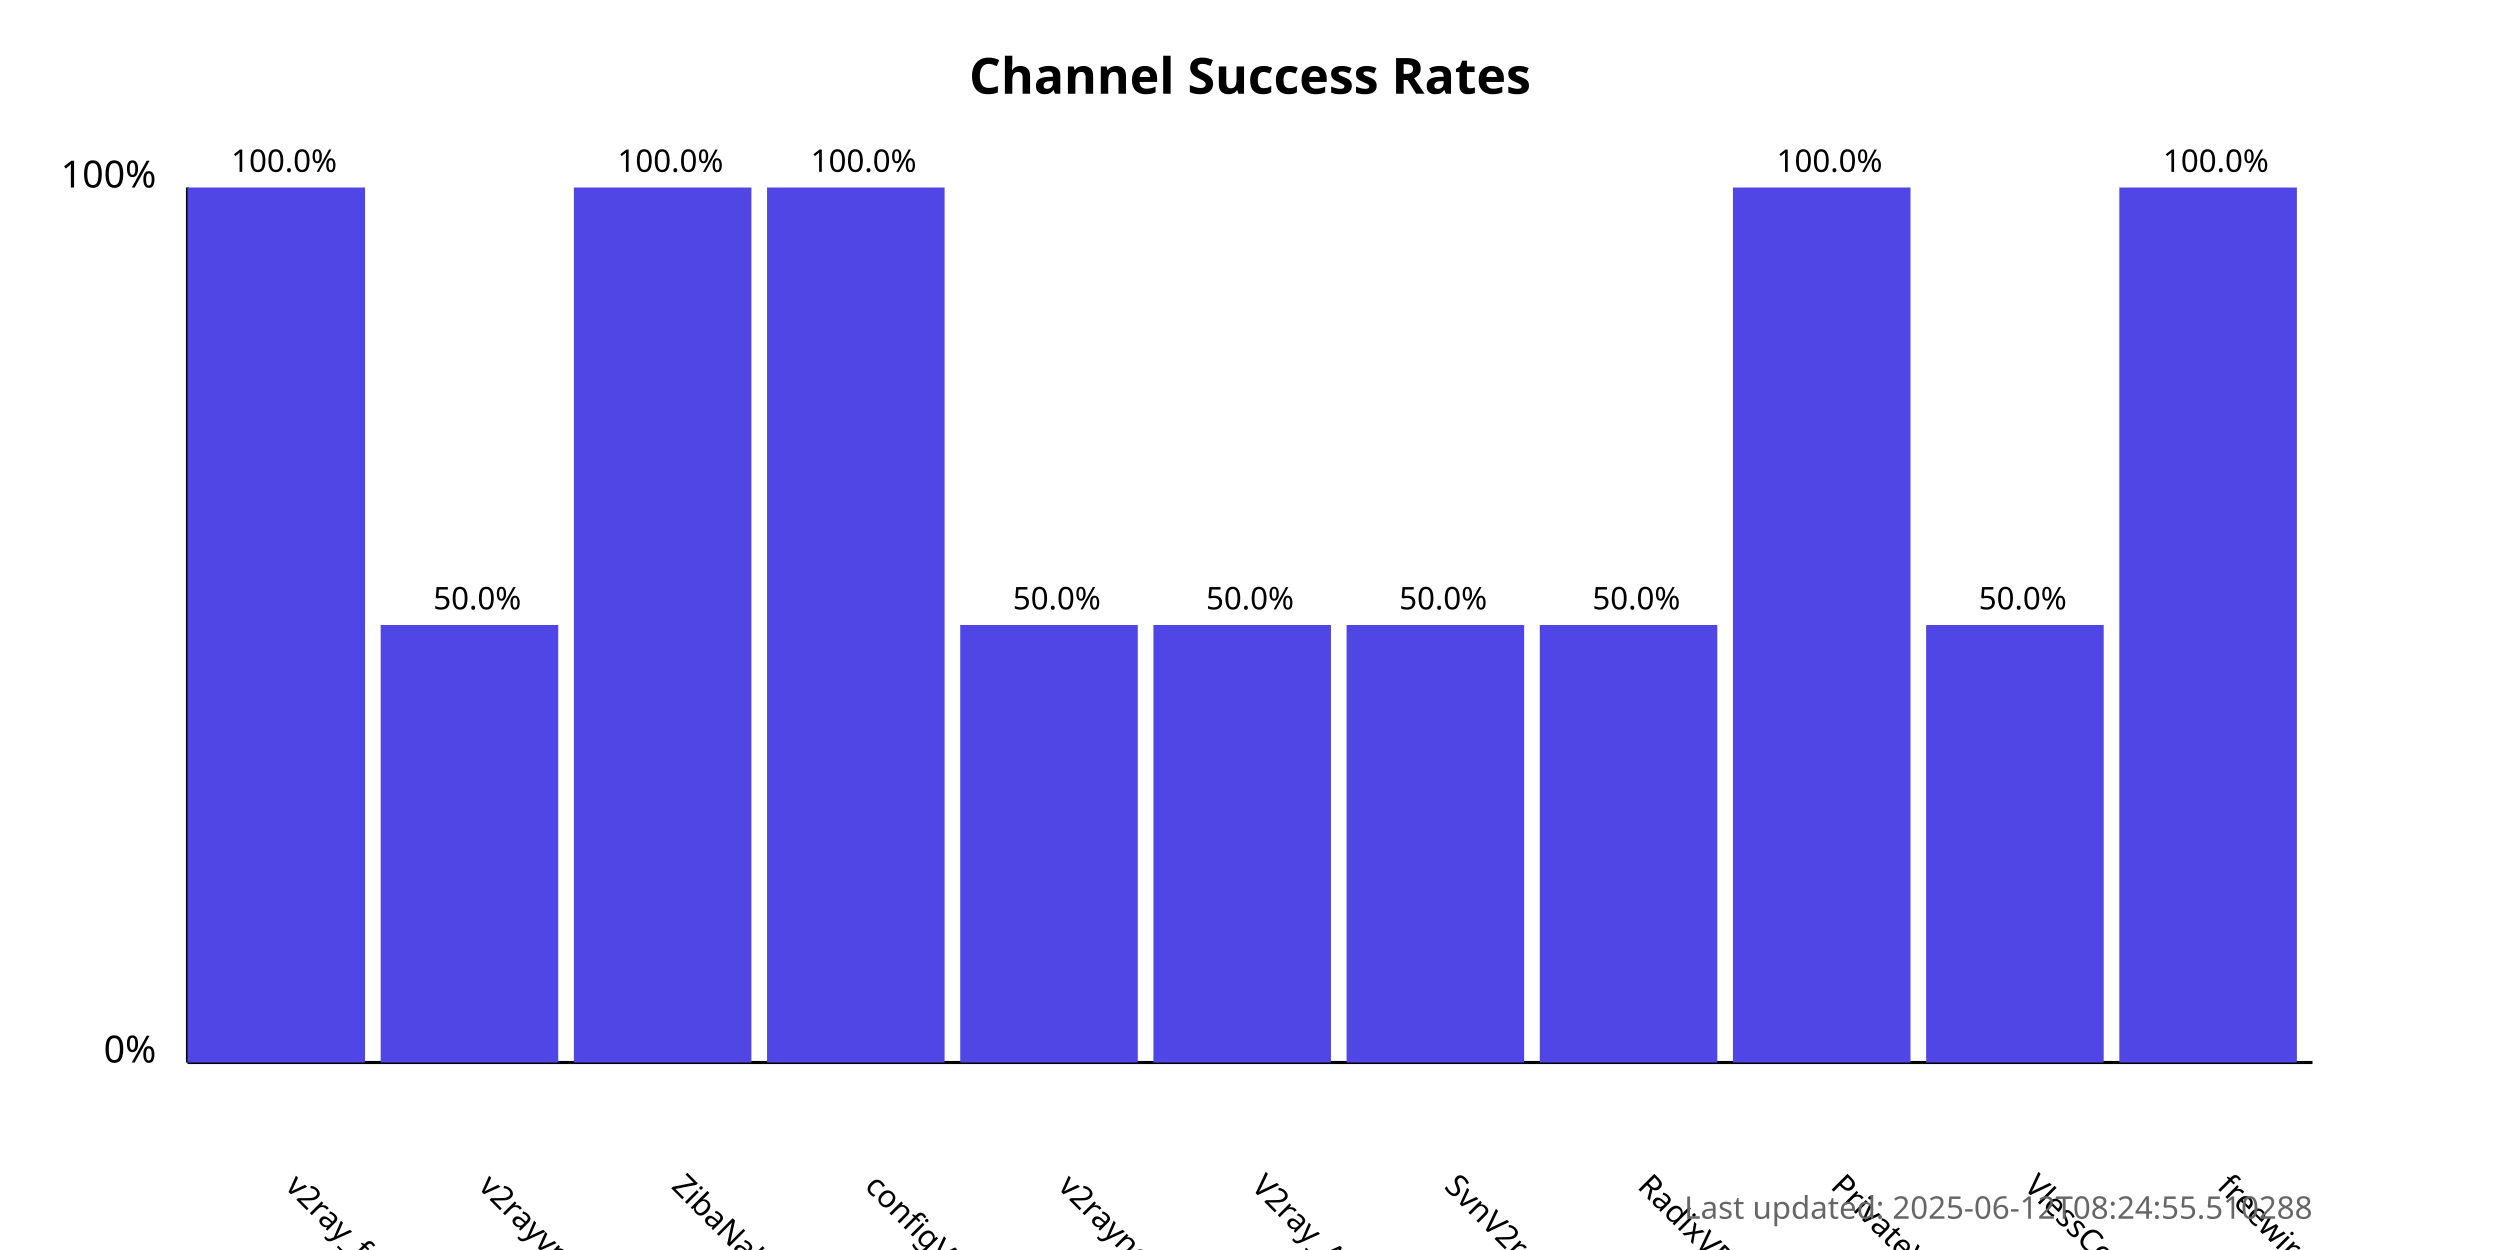
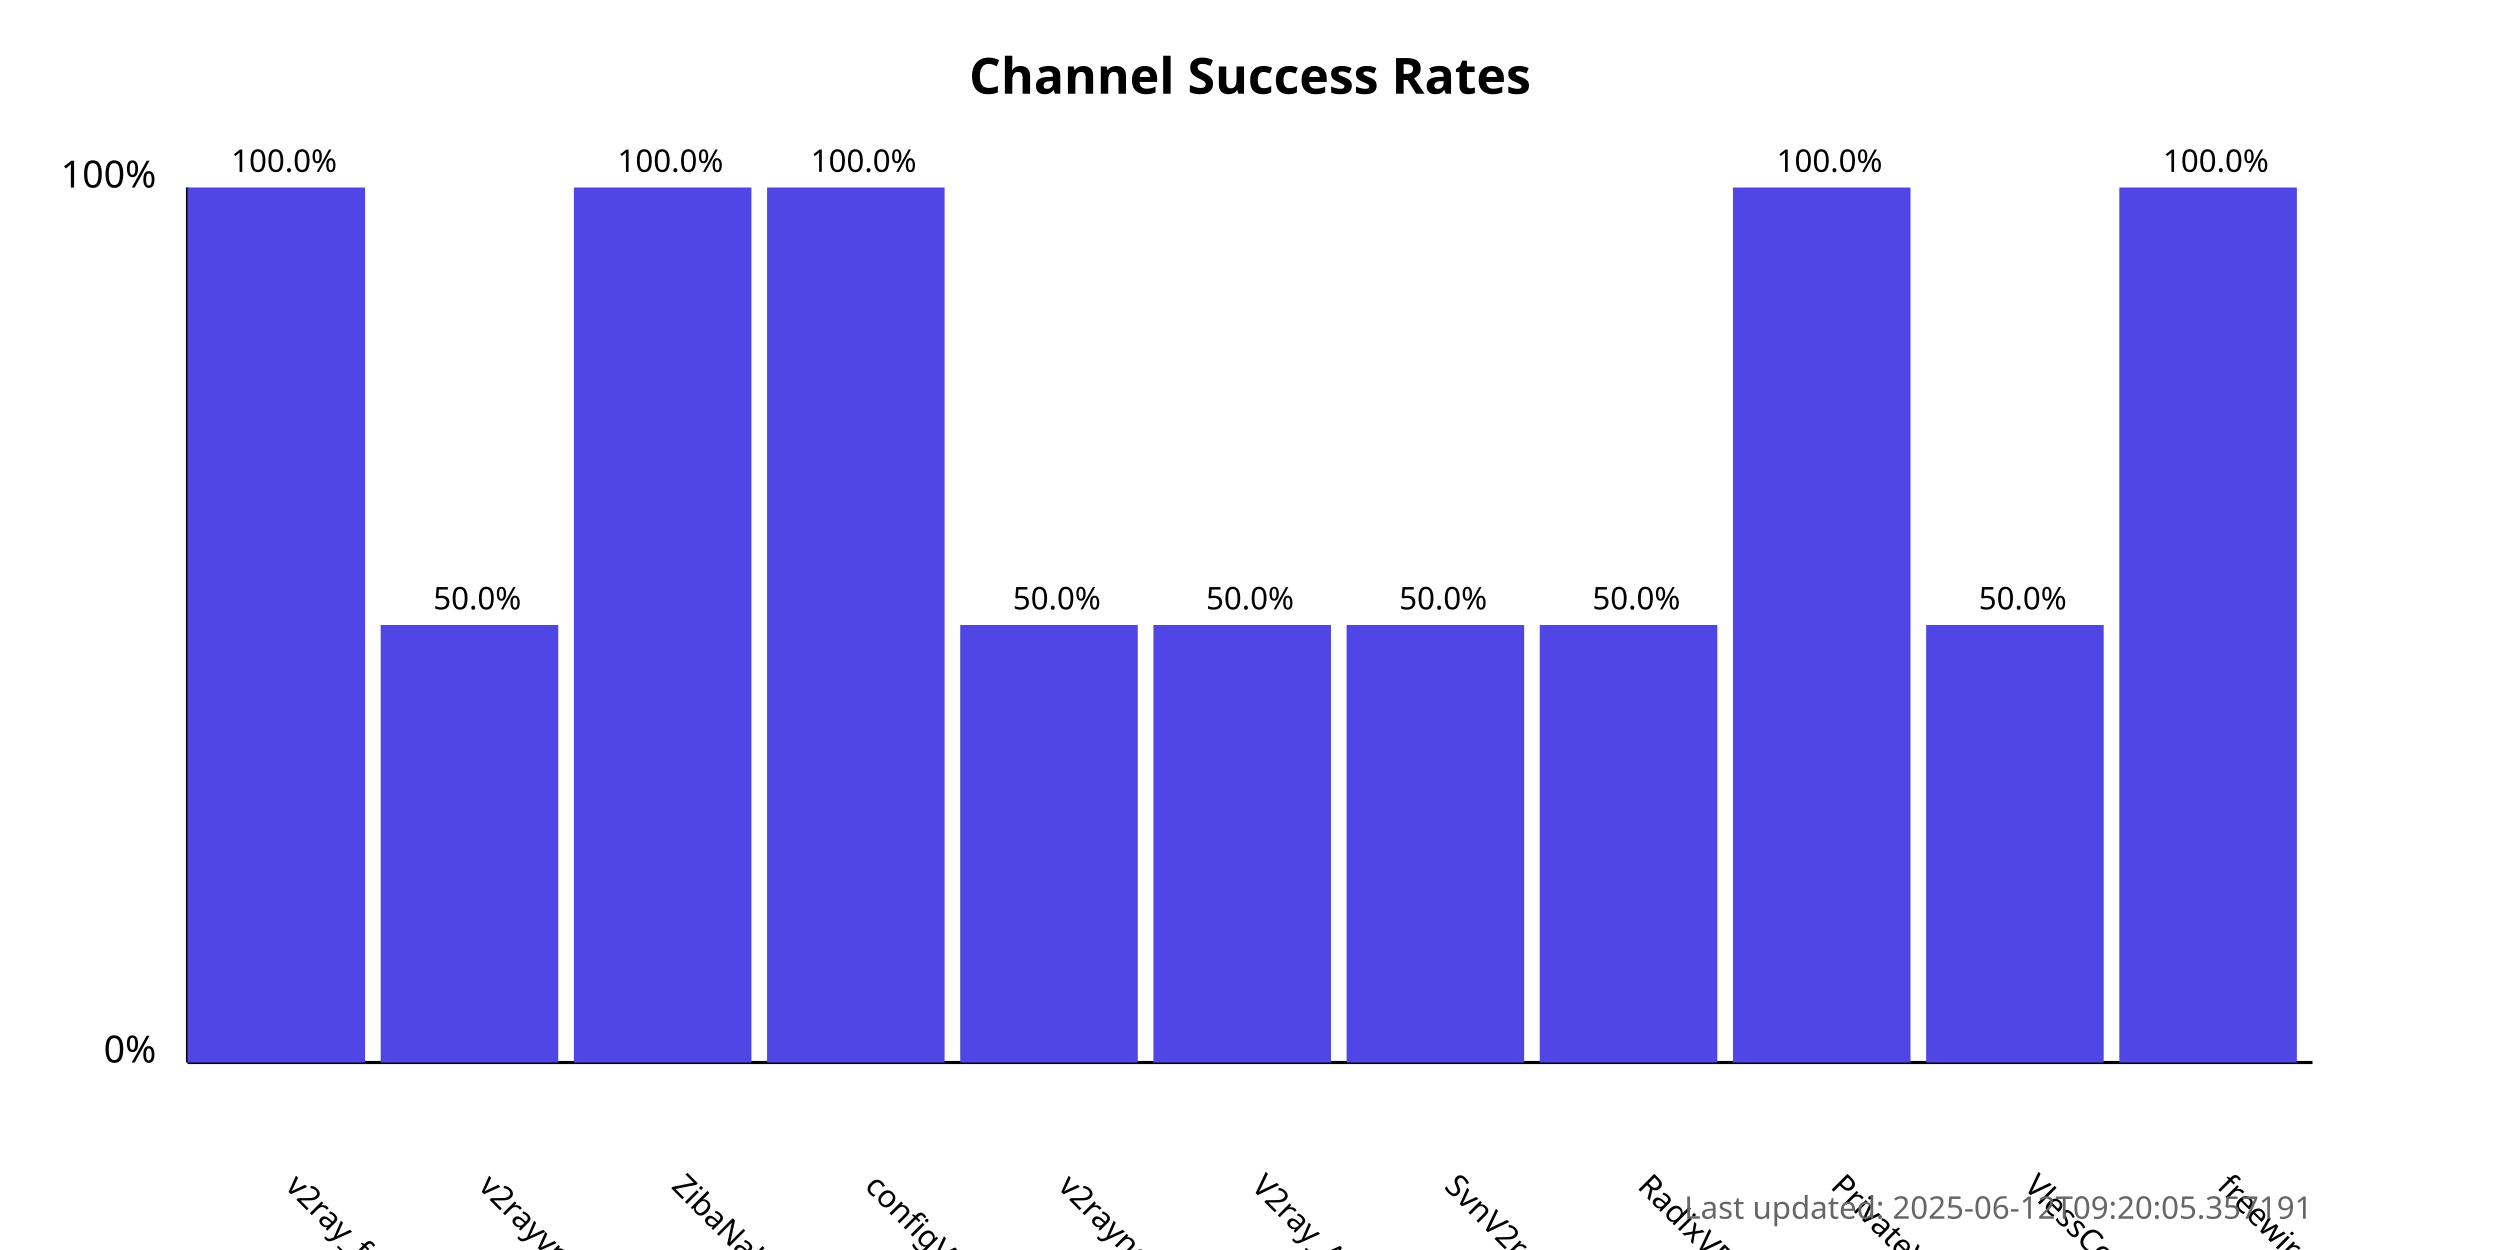
<svg xmlns="http://www.w3.org/2000/svg" width="800" height="400">
  <style>
            .chart-title { font: bold 16px sans-serif; }
            .axis-label { font: 12px sans-serif; }
            .tick-label { font: 10px sans-serif; }
            .bar { fill: #4f46e5; }
            .bar:hover { fill: #6366f1; }
            .timestamp { font: 10px sans-serif; fill: #666; }
        </style>
  <text x="400.0" y="30" text-anchor="middle" class="chart-title">
            Channel Success Rates
        </text>
  <line x1="60" y1="340" x2="60" y2="60" stroke="black" stroke-width="1" />
  <line x1="60" y1="340" x2="740" y2="340" stroke="black" stroke-width="1" />
  <text x="50" y="340" text-anchor="end" class="axis-label">0%</text>
  <text x="50" y="60" text-anchor="end" class="axis-label">100%</text>
  <g>
    <rect x="60" y="60.0" width="56.818" height="280.0" class="bar" />
    <text x="90.909" y="380" transform="rotate(45, 90.90909, 380)" text-anchor="start" class="tick-label">
                v2ray_free_conf
            </text>
    <text x="90.909" y="55.0" text-anchor="middle" class="tick-label">
                100.0%
            </text>
  </g>
  <g>
    <rect x="121.818" y="200.0" width="56.818" height="140.0" class="bar" />
    <text x="152.727" y="380" transform="rotate(45, 152.7273, 380)" text-anchor="start" class="tick-label">
                v2rayvpno
            </text>
    <text x="152.727" y="195.0" text-anchor="middle" class="tick-label">
                50.0%
            </text>
  </g>
  <g>
    <rect x="183.636" y="60.0" width="56.818" height="280.0" class="bar" />
    <text x="214.545" y="380" transform="rotate(45, 214.5455, 380)" text-anchor="start" class="tick-label">
                ZibaNabz
            </text>
    <text x="214.545" y="55.0" text-anchor="middle" class="tick-label">
                100.0%
            </text>
  </g>
  <g>
    <rect x="245.455" y="60.0" width="56.818" height="280.0" class="bar" />
    <text x="276.364" y="380" transform="rotate(45, 276.3636, 380)" text-anchor="start" class="tick-label">
                configV2rayForFree
            </text>
    <text x="276.364" y="55.0" text-anchor="middle" class="tick-label">
                100.0%
            </text>
  </g>
  <g>
    <rect x="307.273" y="200.0" width="56.818" height="140.0" class="bar" />
    <text x="338.182" y="380" transform="rotate(45, 338.1818, 380)" text-anchor="start" class="tick-label">
                v2rayngvpn
            </text>
    <text x="338.182" y="195.0" text-anchor="middle" class="tick-label">
                50.0%
            </text>
  </g>
  <g>
    <rect x="369.091" y="200.0" width="56.818" height="140.0" class="bar" />
    <text x="400.0" y="380" transform="rotate(45, 400.0, 380)" text-anchor="start" class="tick-label">
                V2ray_Alpha
            </text>
    <text x="400.0" y="195.0" text-anchor="middle" class="tick-label">
                50.0%
            </text>
  </g>
  <g>
    <rect x="430.909" y="200.0" width="56.818" height="140.0" class="bar" />
    <text x="461.818" y="380" transform="rotate(45, 461.8182, 380)" text-anchor="start" class="tick-label">
                SvnV2ray
            </text>
    <text x="461.818" y="195.0" text-anchor="middle" class="tick-label">
                50.0%
            </text>
  </g>
  <g>
    <rect x="492.727" y="200.0" width="56.818" height="140.0" class="bar" />
    <text x="523.636" y="380" transform="rotate(45, 523.6364, 380)" text-anchor="start" class="tick-label">
                RadixVPN
            </text>
    <text x="523.636" y="195.0" text-anchor="middle" class="tick-label">
                50.0%
            </text>
  </g>
  <g>
    <rect x="554.545" y="60.0" width="56.818" height="280.0" class="bar" />
    <text x="585.455" y="380" transform="rotate(45, 585.4545, 380)" text-anchor="start" class="tick-label">
                PrivateVPNs
            </text>
    <text x="585.455" y="55.0" text-anchor="middle" class="tick-label">
                100.0%
            </text>
  </g>
  <g>
    <rect x="616.364" y="200.0" width="56.818" height="140.0" class="bar" />
    <text x="647.273" y="380" transform="rotate(45, 647.2727, 380)" text-anchor="start" class="tick-label">
                VlessConfig
            </text>
    <text x="647.273" y="195.0" text-anchor="middle" class="tick-label">
                50.0%
            </text>
  </g>
  <g>
    <rect x="678.182" y="60.0" width="56.818" height="280.0" class="bar" />
    <text x="709.091" y="380" transform="rotate(45, 709.0909, 380)" text-anchor="start" class="tick-label">
                freewireguard
            </text>
    <text x="709.091" y="55.0" text-anchor="middle" class="tick-label">
                100.0%
            </text>
  </g>
  <text x="740" y="390" text-anchor="end" class="timestamp">
-             Last updated: 2025-06-12T08:24:55.510288
+             Last updated: 2025-06-12T09:20:05.357191
        </text>
</svg>
